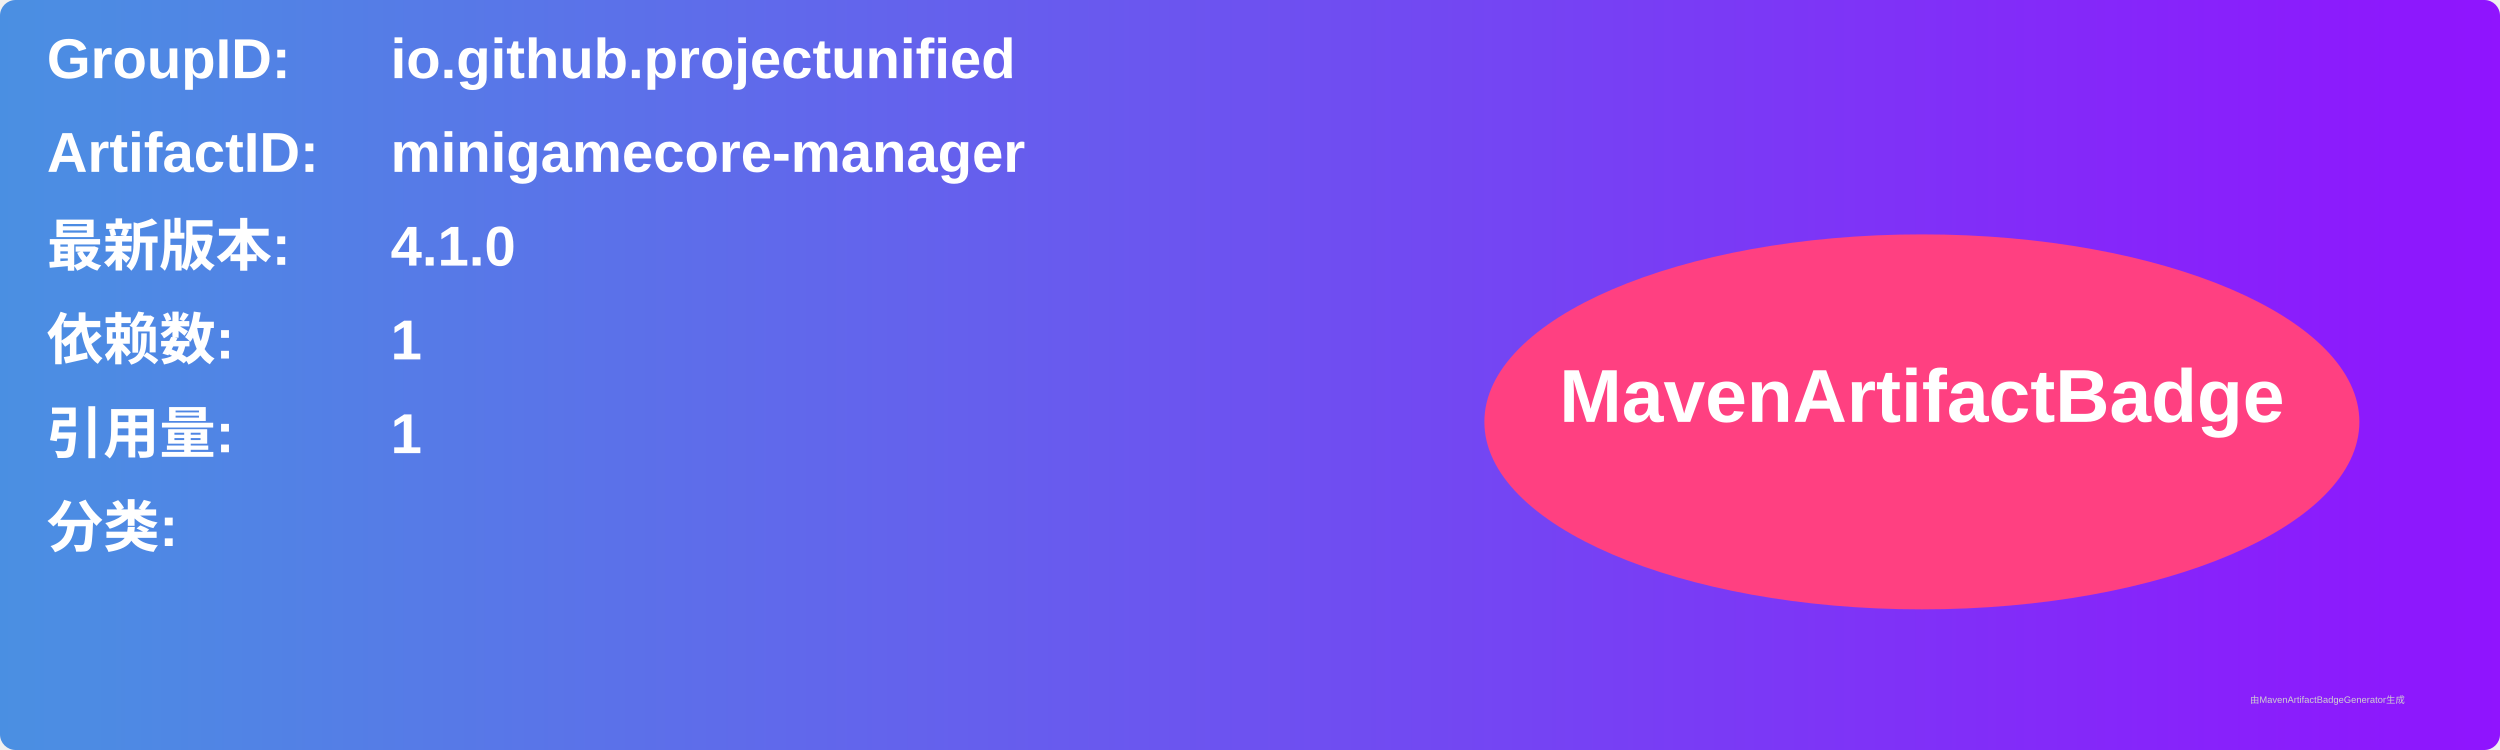
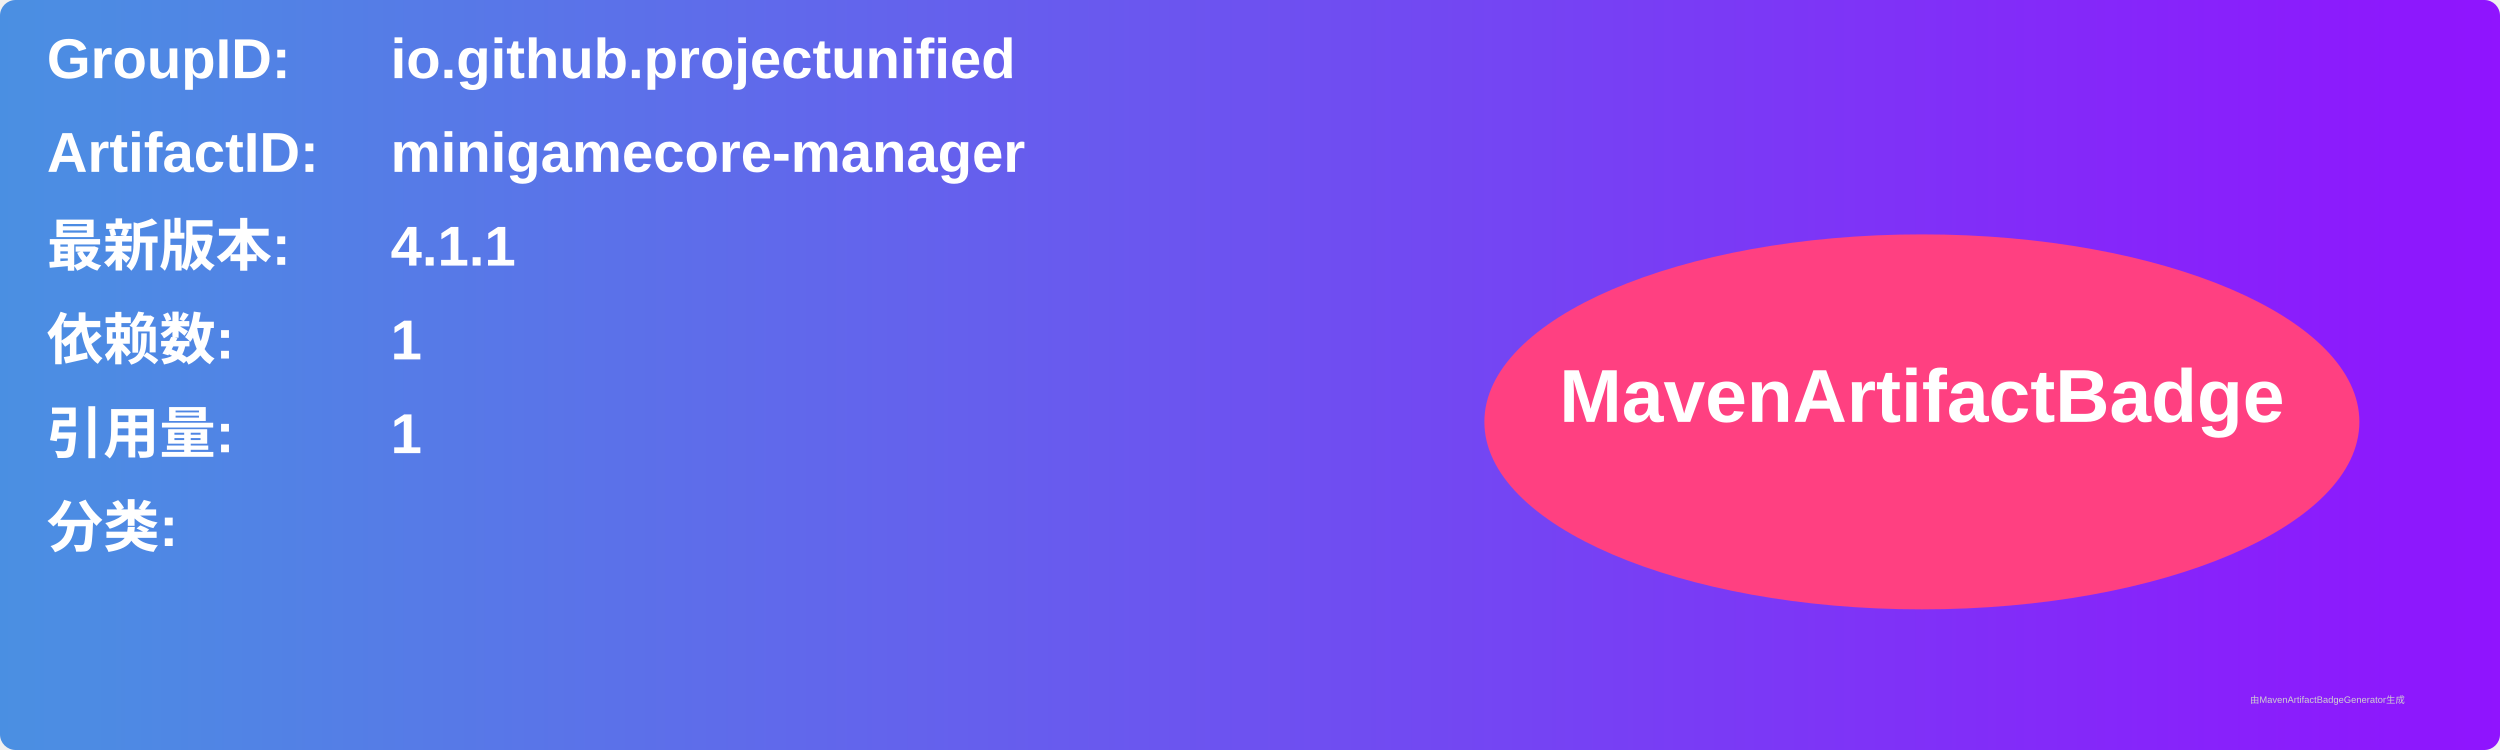
<svg xmlns="http://www.w3.org/2000/svg" width="800" height="240" viewBox="0 0 800 240">
  <linearGradient id="grad" x1="0%" y1="0%" x2="100%" y2="0%">
    <stop offset="0%" stop-color="#4a90e2" />
    <stop offset="100%" stop-color="#9013fe" />
  </linearGradient>
  <rect width="100%" height="100%" rx="5" ry="5" fill="url(#grad)" />
  <g transform="translate(15, 15)">
    <text x="0" y="10" font-family="Arial" font-size="18" fill="white" font-weight="bold" width="260">GroupID:</text>
    <text x="110" y="10" font-family="Arial" font-size="18" fill="white" font-weight="bold" width="460">io.github.projectunified</text>
    <text x="0" y="40" font-family="Arial" font-size="18" fill="white" font-weight="bold" width="260">ArtifactID:</text>
    <text x="110" y="40" font-family="Arial" font-size="18" fill="white" font-weight="bold" width="460">minigamecore-manager</text>
    <text x="0" y="70" font-family="Arial" font-size="18" fill="white" font-weight="bold">最新版本:</text>
    <text x="110" y="70" font-family="Arial" font-size="18" fill="white" font-weight="bold">
-       <tspan font-weight="bold">4.1.0</tspan>
+       <tspan font-weight="bold">4.1.1</tspan>
    </text>
    <text x="0" y="100" font-family="Arial" font-size="18" fill="white" font-weight="bold">依赖数: </text>
    <text x="110" y="100" font-family="Arial" font-size="18" fill="white">
      <tspan font-weight="bold">1</tspan>
    </text>
    <text x="0" y="130" font-family="Arial" font-size="18" fill="white" font-weight="bold">引用量: </text>
    <text x="110" y="130" font-family="Arial" font-size="18" fill="white">
      <tspan font-weight="bold">1</tspan>
    </text>
    <text x="0" y="160" font-family="Arial" font-size="18" fill="white" font-weight="bold">分类:</text>
    <text x="10" y="190" font-family="Arial" font-size="10" fill="white">
      <tspan font-weight="bold" />
    </text>
    <ellipse cx="600" cy="120" rx="140" ry="60" fill="#ff4081" />
    <text x="600" y="120" text-anchor="middle" font-family="Arial" font-size="24" fill="white" font-weight="bold">MavenArtifactBadge</text>
  </g>
  <text x="720" y="225" font-family="Arial" font-size="3" fill="#d0d0d0">由MavenArtifactBadgeGenerator生成</text>
</svg>
